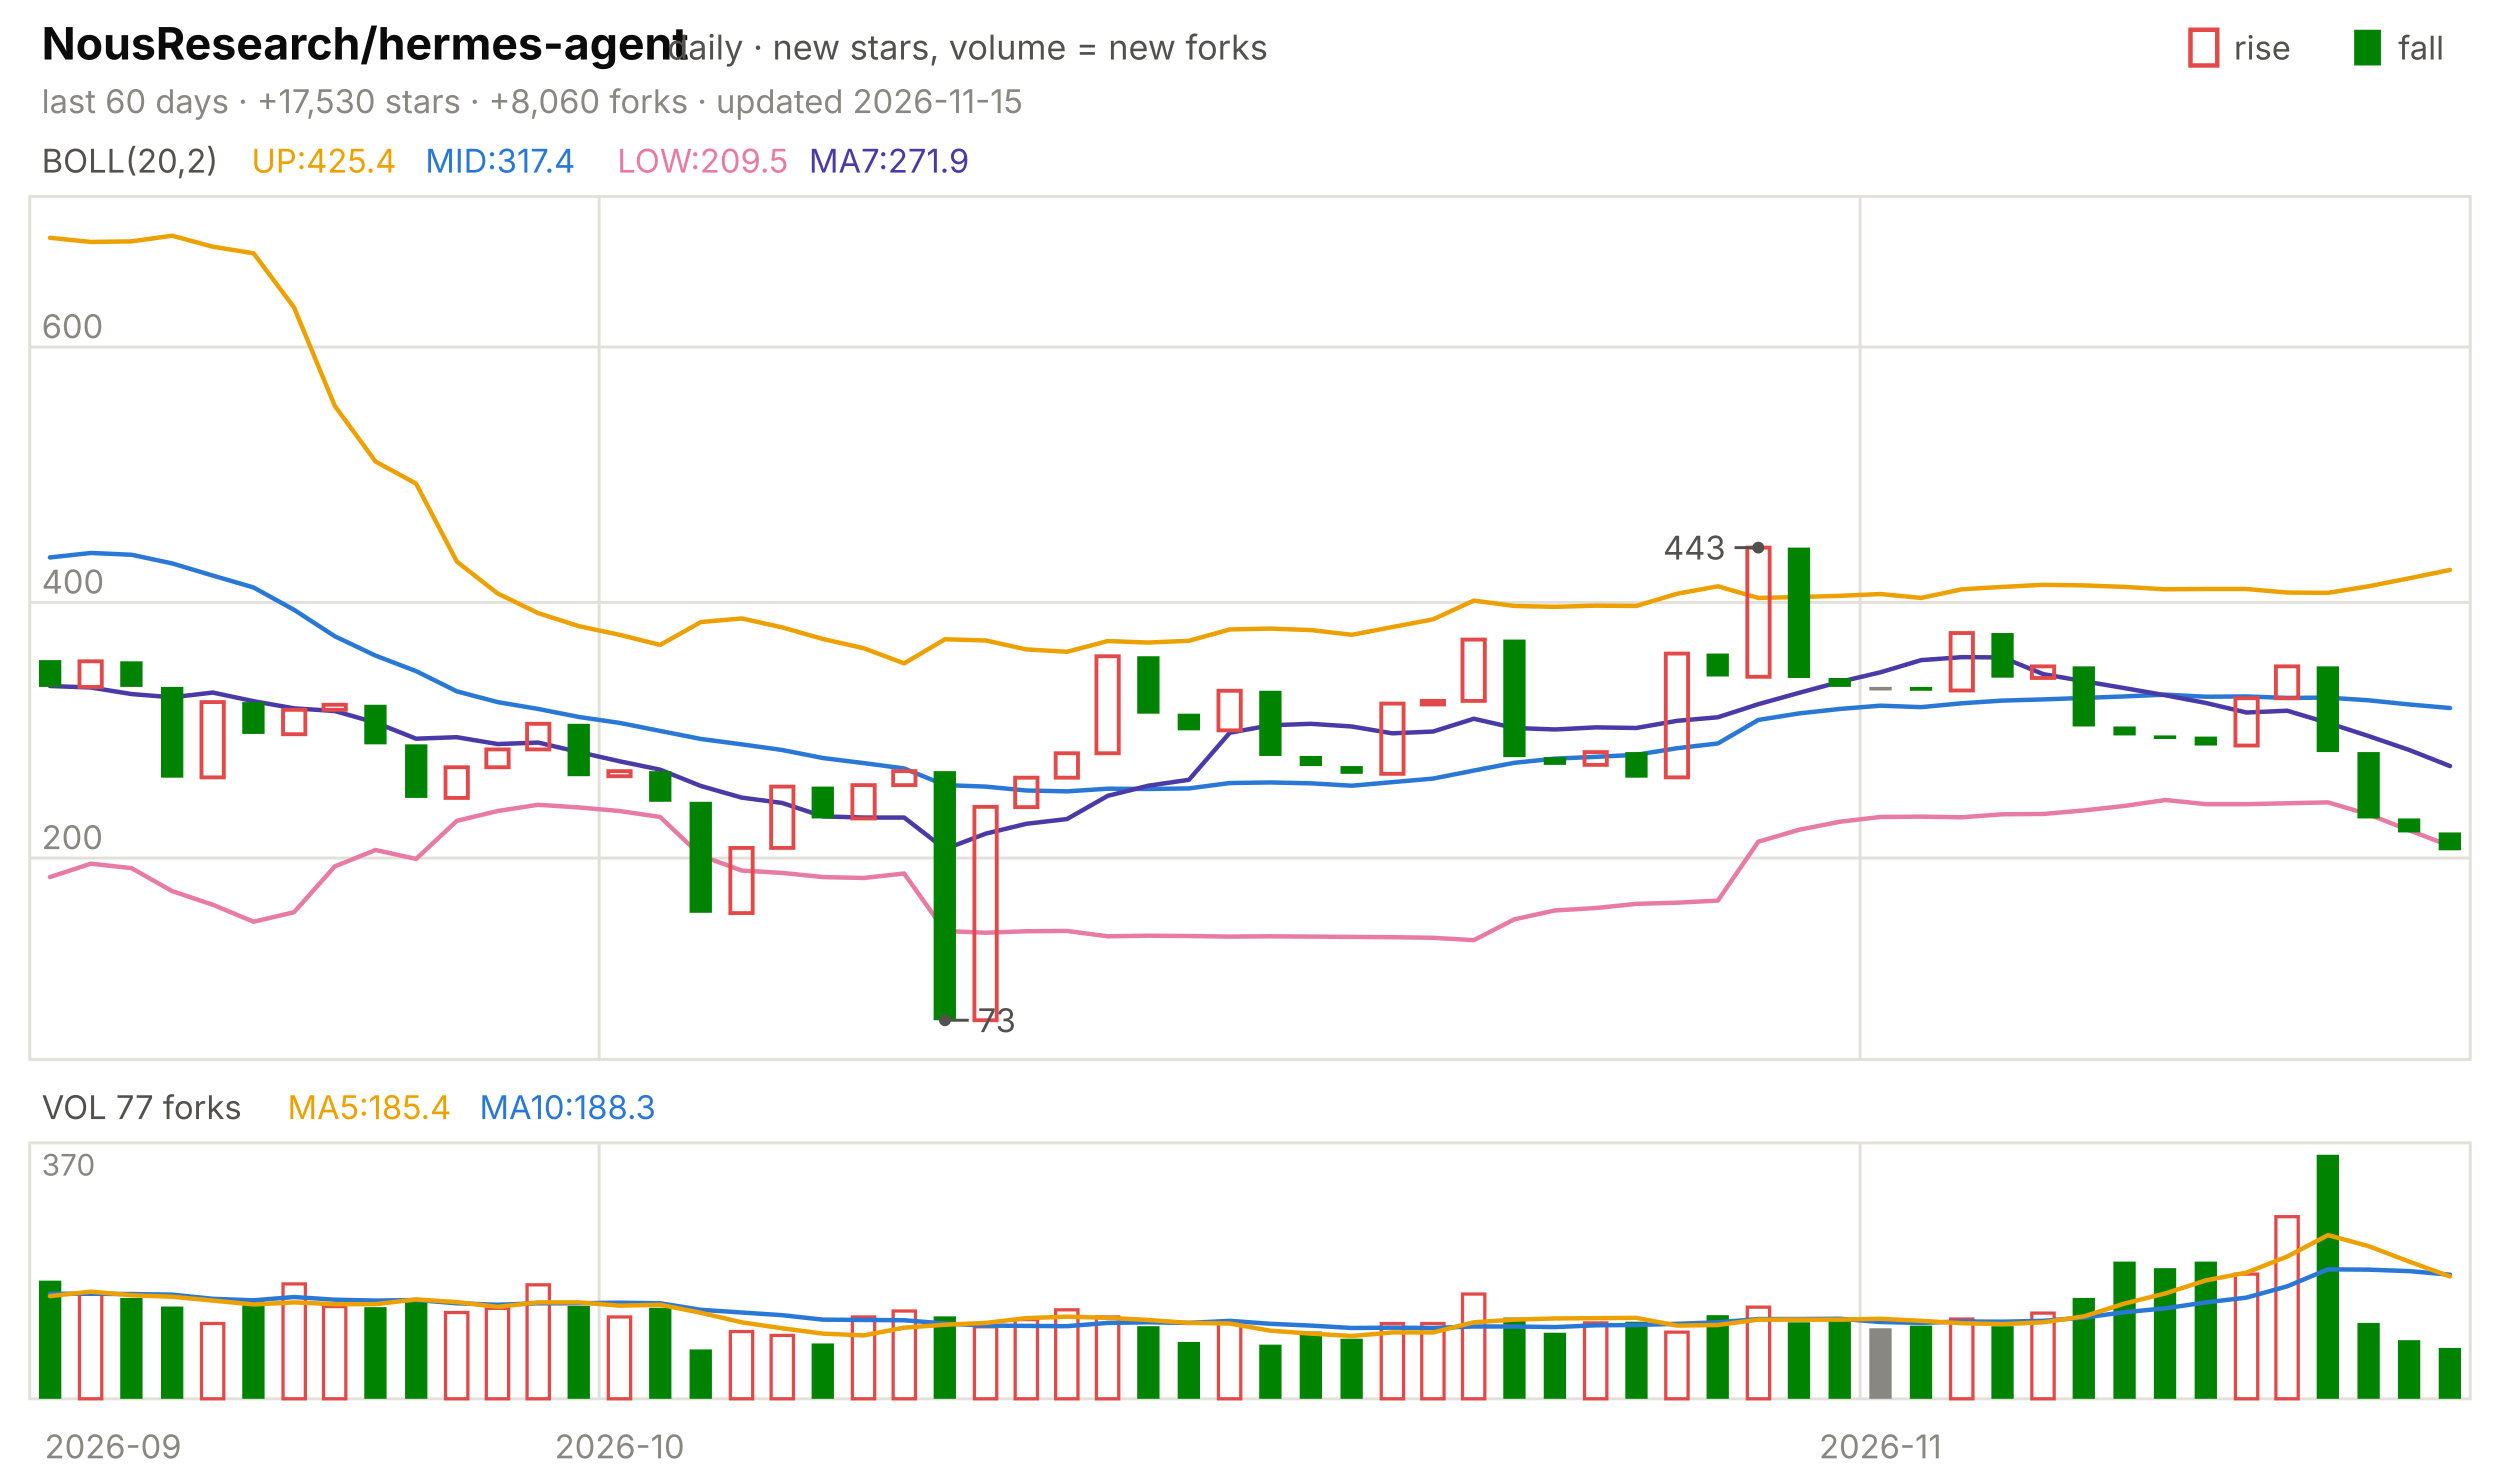
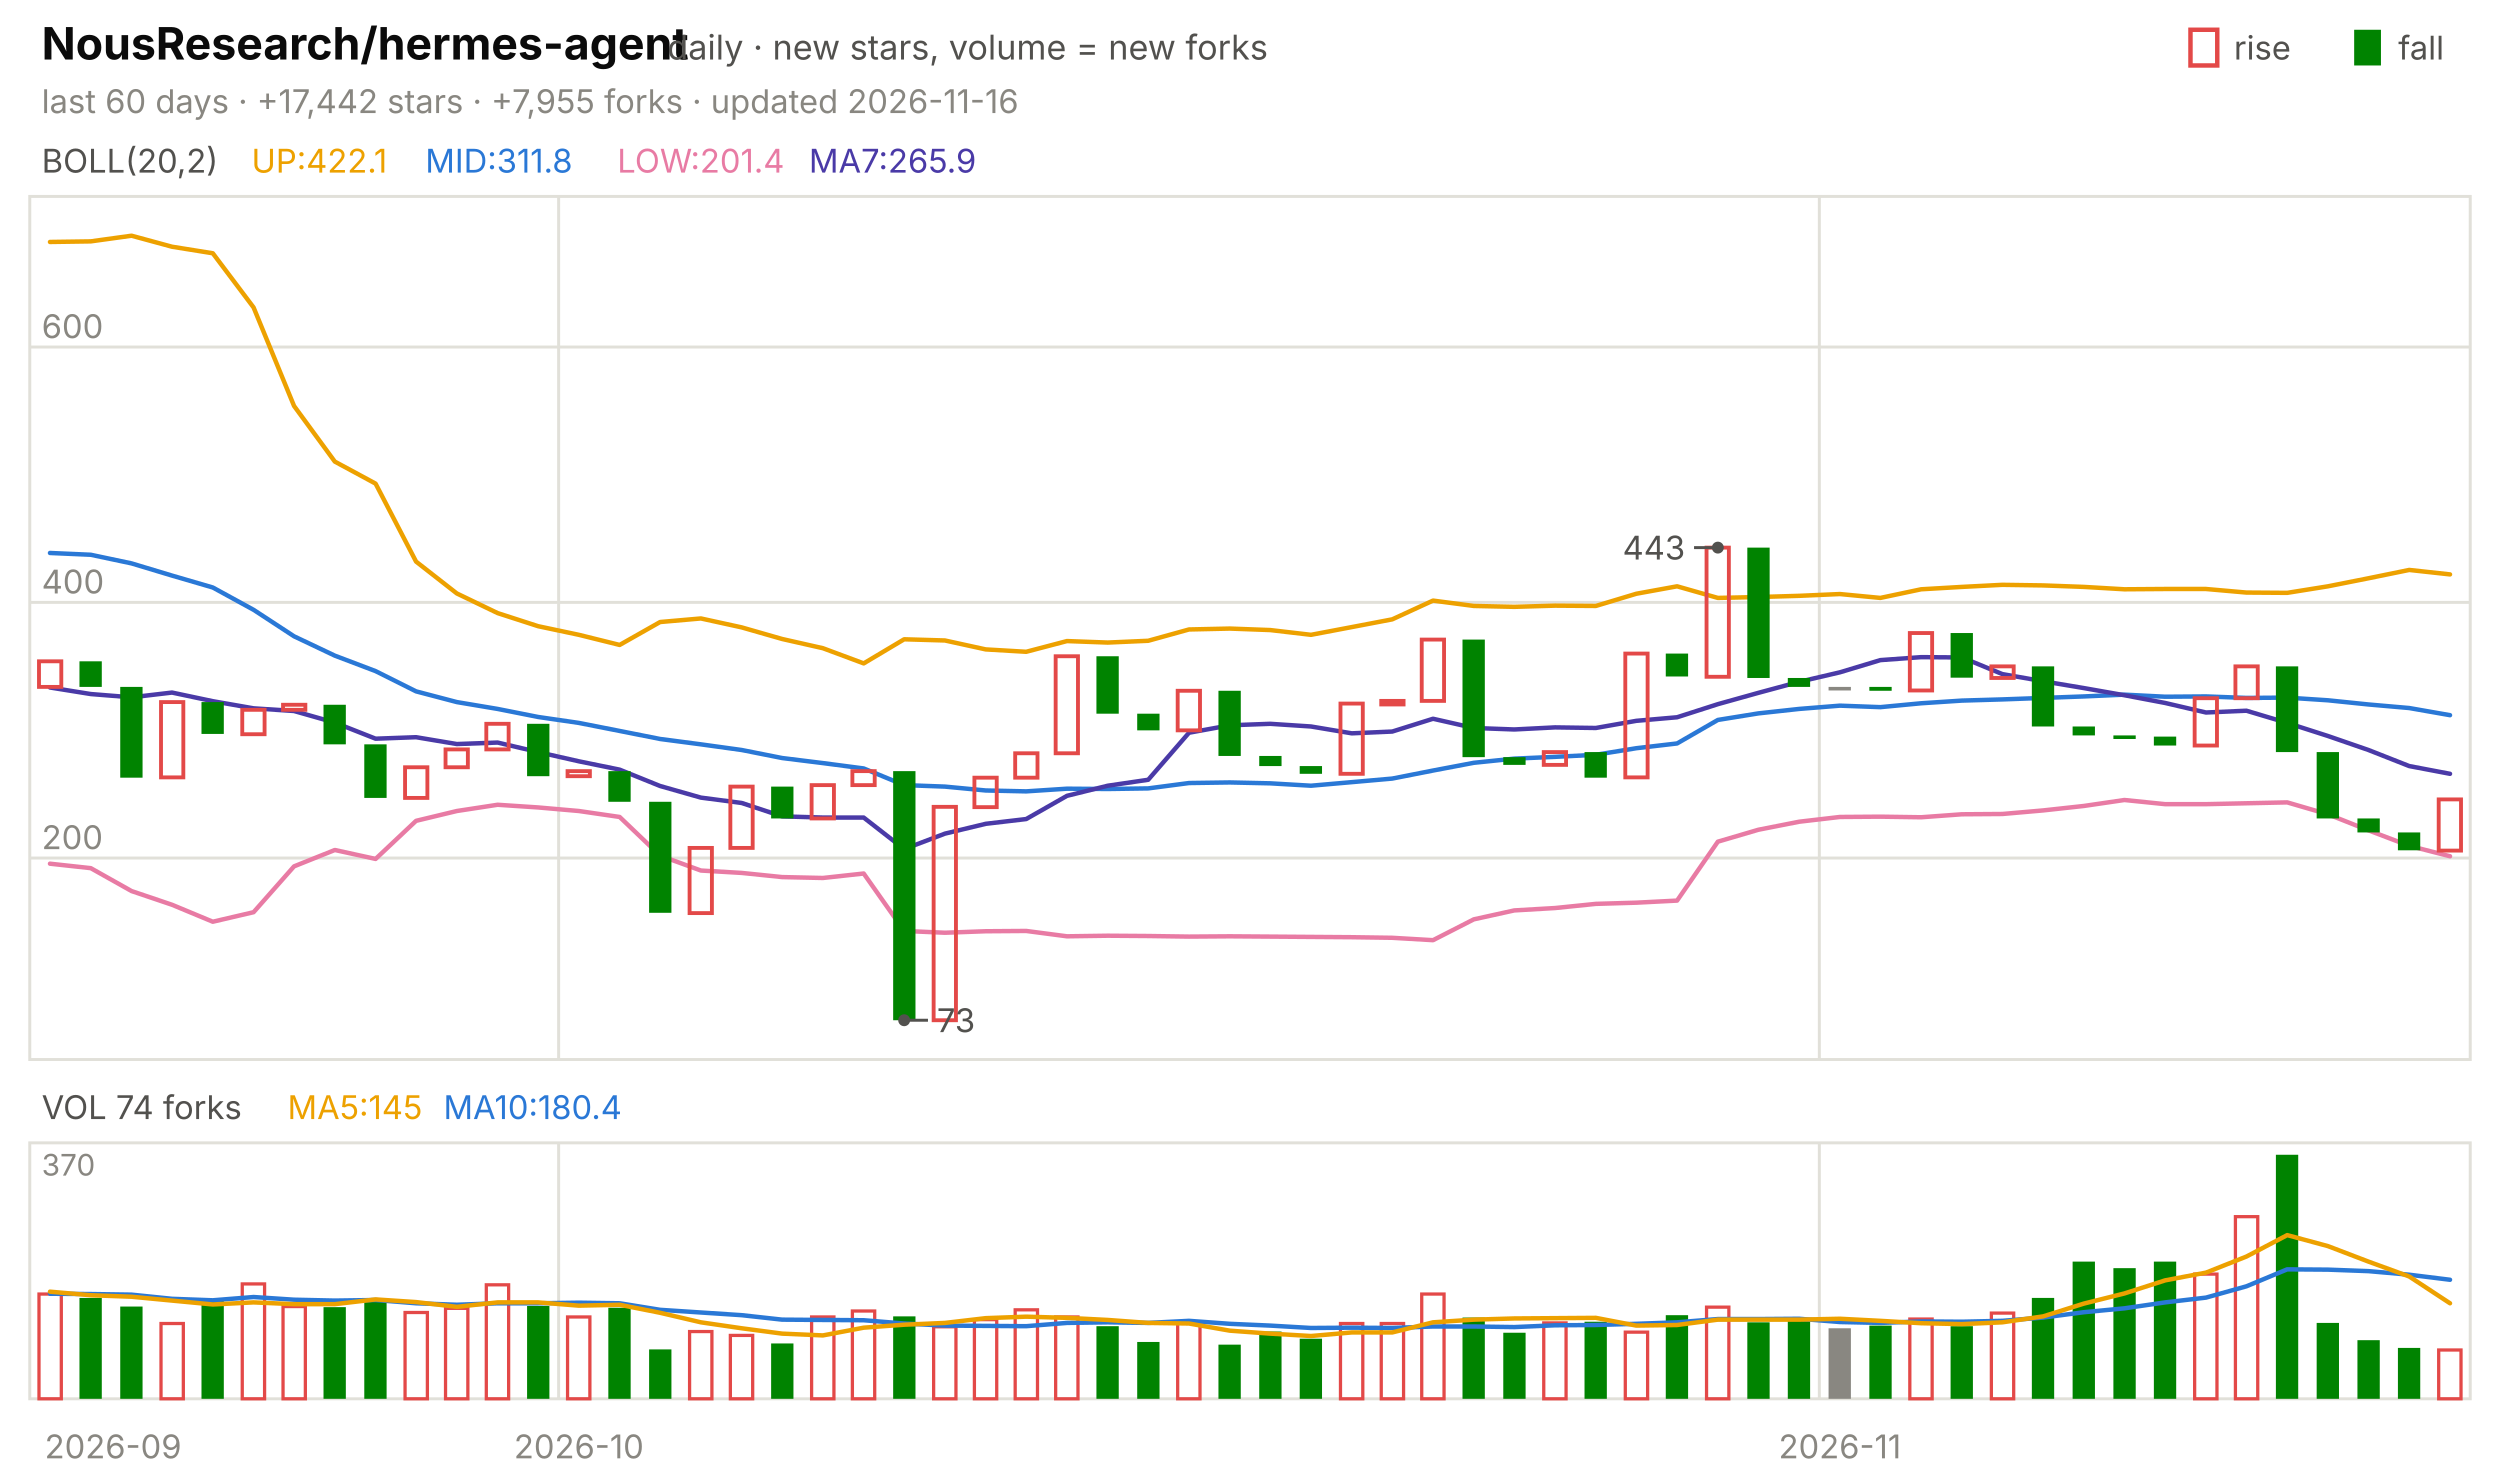
<svg xmlns="http://www.w3.org/2000/svg" viewBox="0 0 840 496" width="840" height="496" font-family="-apple-system,'Segoe UI',system-ui,sans-serif" role="img" aria-label="NousResearch/hermes-agent candlestick chart">
  <text x="14.0" y="20.0" font-size="15" fill="#0b0b0b" font-weight="650">NousResearch/hermes-agent</text>
  <text x="224.2" y="20.0" font-size="11.5" fill="#52514e">daily · new stars, volume = new forks</text>
  <text x="805.8" y="20.0" font-size="11.0" fill="#52514e">fall</text>
  <rect x="791" y="10" width="9" height="12" fill="#008300" />
  <text x="750.6" y="20.0" font-size="11.0" fill="#52514e">rise</text>
  <rect x="736" y="10" width="9" height="12" fill="none" stroke="#e34948" stroke-width="1.5" />
-   <text x="14.0" y="38.0" font-size="11.0" fill="#898781">last 60 days · +17,530 stars · +8,060 forks · updated 2026-11-15</text>
+   <text x="14.0" y="38.0" font-size="11.0" fill="#898781">last 60 days · +17,442 stars · +7,955 forks · updated 2026-11-16</text>
  <rect x="10" y="66" width="820" height="290" fill="none" stroke="#e1e0d9" />
  <rect x="10" y="384" width="820" height="86" fill="none" stroke="#e1e0d9" />
  <text x="38.0" y="490.0" font-size="11.0" fill="#898781" text-anchor="middle">2026-09</text>
-   <line x1="201.3" y1="66.0" x2="201.3" y2="356.0" stroke="#e1e0d9" stroke-width="1.0" />
-   <line x1="201.3" y1="384.0" x2="201.3" y2="470.0" stroke="#e1e0d9" stroke-width="1.0" />
-   <text x="208.2" y="490.0" font-size="11.0" fill="#898781" text-anchor="middle">2026-10</text>
-   <line x1="625.0" y1="66.0" x2="625.0" y2="356.0" stroke="#e1e0d9" stroke-width="1.0" />
-   <line x1="625.0" y1="384.0" x2="625.0" y2="470.0" stroke="#e1e0d9" stroke-width="1.0" />
-   <text x="631.8" y="490.0" font-size="11.0" fill="#898781" text-anchor="middle">2026-11</text>
+   <line x1="187.7" y1="66.0" x2="187.7" y2="356.0" stroke="#e1e0d9" stroke-width="1.0" />
+   <line x1="187.7" y1="384.0" x2="187.7" y2="470.0" stroke="#e1e0d9" stroke-width="1.0" />
+   <text x="194.5" y="490.0" font-size="11.0" fill="#898781" text-anchor="middle">2026-10</text>
+   <line x1="611.3" y1="66.0" x2="611.3" y2="356.0" stroke="#e1e0d9" stroke-width="1.0" />
+   <line x1="611.3" y1="384.0" x2="611.3" y2="470.0" stroke="#e1e0d9" stroke-width="1.0" />
+   <text x="618.2" y="490.0" font-size="11.0" fill="#898781" text-anchor="middle">2026-11</text>
  <text x="14.0" y="58.0" font-size="11.0" fill="#52514e">BOLL(20,2)</text>
-   <text x="84.5" y="58.0" font-size="11.0" fill="#eda100">UP:425.4</text>
-   <text x="142.9" y="58.0" font-size="11.0" fill="#2a78d6">MID:317.4</text>
-   <text x="207.4" y="58.0" font-size="11.0" fill="#e87ba4">LOW:209.5</text>
-   <text x="271.8" y="58.0" font-size="11.0" fill="#4a3aa7">MA7:271.9</text>
+   <text x="84.5" y="58.0" font-size="11.0" fill="#eda100">UP:422.1</text>
+   <text x="142.9" y="58.0" font-size="11.0" fill="#2a78d6">MID:311.8</text>
+   <text x="207.4" y="58.0" font-size="11.0" fill="#e87ba4">LOW:201.4</text>
+   <text x="271.8" y="58.0" font-size="11.0" fill="#4a3aa7">MA7:265.9</text>
  <line x1="10.0" y1="288.3" x2="830.0" y2="288.3" stroke="#e1e0d9" stroke-width="1.0" />
  <text x="14.0" y="285.3" font-size="11.0" fill="#898781">200</text>
  <line x1="10.0" y1="202.4" x2="830.0" y2="202.4" stroke="#e1e0d9" stroke-width="1.0" />
  <text x="14.0" y="199.4" font-size="11.0" fill="#898781">400</text>
  <line x1="10.0" y1="116.6" x2="830.0" y2="116.6" stroke="#e1e0d9" stroke-width="1.0" />
  <text x="14.0" y="113.6" font-size="11.0" fill="#898781">600</text>
-   <polyline points="16.8,79.9 30.5,81.3 44.2,81.1 57.8,79.2 71.5,82.9 85.2,85.1 98.8,103.3 112.5,136.4 126.2,155.1 139.8,162.5 153.5,188.7 167.2,199.4 180.8,206.0 194.5,210.4 208.2,213.3 221.8,216.7 235.5,209.0 249.2,207.8 262.8,210.8 276.5,214.7 290.2,217.8 303.8,222.9 317.5,214.8 331.2,215.2 344.8,218.2 358.5,219.0 372.2,215.4 385.8,215.9 399.5,215.3 413.2,211.5 426.8,211.2 440.5,211.7 454.2,213.3 467.8,210.7 481.5,208.1 495.2,201.8 508.8,203.6 522.5,203.9 536.2,203.5 549.8,203.6 563.5,199.5 577.2,197.0 590.8,200.9 604.5,200.6 618.2,200.2 631.8,199.6 645.5,200.9 659.2,198.0 672.8,197.2 686.5,196.5 700.2,196.7 713.8,197.2 727.5,198.0 741.2,197.9 754.8,197.9 768.5,199.1 782.2,199.2 795.8,197.0 809.5,194.3 823.2,191.5" fill="none" stroke="#eda100" stroke-width="1.5" stroke-linejoin="round" stroke-linecap="round" />
-   <polyline points="16.8,187.3 30.5,185.8 44.2,186.4 57.8,189.3 71.5,193.4 85.2,197.4 98.8,204.9 112.5,213.8 126.2,220.3 139.8,225.5 153.5,232.3 167.2,235.9 180.8,238.2 194.5,240.9 208.2,242.9 221.8,245.6 235.5,248.3 249.2,250.1 262.8,252.0 276.5,254.7 290.2,256.4 303.8,258.2 317.5,263.8 331.2,264.3 344.8,265.6 358.5,265.9 372.2,265.0 385.8,265.1 399.5,264.9 413.2,263.1 426.8,262.9 440.5,263.2 454.2,264.0 467.8,262.8 481.5,261.6 495.2,258.9 508.8,256.3 522.5,254.9 536.2,254.3 549.8,253.6 563.5,251.4 577.2,249.8 590.8,241.9 604.5,239.7 618.2,238.2 631.8,237.1 645.5,237.6 659.2,236.3 672.8,235.4 686.5,235.0 700.2,234.5 713.8,234.0 727.5,233.4 741.2,234.1 754.8,234.0 768.5,234.5 782.2,234.4 795.8,235.3 809.5,236.7 823.2,237.9" fill="none" stroke="#2a78d6" stroke-width="1.5" stroke-linejoin="round" stroke-linecap="round" />
-   <polyline points="16.8,294.7 30.5,290.2 44.2,291.7 57.8,299.4 71.5,304.0 85.2,309.7 98.8,306.5 112.5,291.1 126.2,285.6 139.8,288.6 153.5,275.8 167.2,272.5 180.8,270.4 194.5,271.3 208.2,272.5 221.8,274.5 235.5,287.5 249.2,292.5 262.8,293.3 276.5,294.7 290.2,295.0 303.8,293.5 317.5,312.8 331.2,313.4 344.8,312.9 358.5,312.8 372.2,314.6 385.8,314.4 399.5,314.5 413.2,314.7 426.8,314.6 440.5,314.7 454.2,314.8 467.8,314.9 481.5,315.1 495.2,315.9 508.8,308.9 522.5,305.9 536.2,305.1 549.8,303.7 563.5,303.3 577.2,302.6 590.8,282.8 604.5,278.8 618.2,276.1 631.8,274.5 645.5,274.4 659.2,274.6 672.8,273.6 686.5,273.5 700.2,272.3 713.8,270.8 727.5,268.8 741.2,270.2 754.8,270.2 768.5,269.9 782.2,269.6 795.8,273.6 809.5,279.0 823.2,284.2" fill="none" stroke="#e87ba4" stroke-width="1.5" stroke-linejoin="round" stroke-linecap="round" />
-   <polyline points="16.8,230.5 30.5,231.0 44.2,233.2 57.8,234.3 71.5,232.7 85.2,235.6 98.8,238.0 112.5,238.9 126.2,242.8 139.8,248.2 153.5,247.7 167.2,250.0 180.8,249.5 194.5,252.7 208.2,255.8 221.8,258.6 235.5,264.1 249.2,268.0 262.8,269.8 276.5,274.3 290.2,274.7 303.8,274.7 317.5,285.3 331.2,280.1 344.8,276.8 358.5,275.2 372.2,267.4 385.8,264.0 399.5,262.0 413.2,246.2 426.8,243.7 440.5,243.2 454.2,244.1 467.8,246.4 481.5,245.8 495.2,241.5 508.8,244.6 522.5,245.1 536.2,244.4 549.8,244.6 563.5,242.2 577.2,241.0 590.8,236.6 604.5,232.8 618.2,229.1 631.8,225.9 645.5,221.8 659.2,220.8 672.8,220.9 686.5,226.5 700.2,228.9 713.8,231.2 727.5,233.6 741.2,236.2 754.8,239.4 768.5,238.8 782.2,242.9 795.8,247.3 809.5,252.0 823.2,257.4" fill="none" stroke="#4a3aa7" stroke-width="1.5" stroke-linejoin="round" stroke-linecap="round" />
-   <rect x="13.1" y="221.8" width="7.5" height="9.0" fill="#008300" />
-   <rect x="26.7" y="222.2" width="7.5" height="8.6" fill="none" stroke="#e34948" stroke-width="1.3" />
-   <rect x="40.4" y="222.2" width="7.5" height="8.6" fill="#008300" />
-   <rect x="54.1" y="230.8" width="7.5" height="30.5" fill="#008300" />
-   <rect x="67.7" y="235.9" width="7.5" height="25.3" fill="none" stroke="#e34948" stroke-width="1.3" />
-   <rect x="81.4" y="235.9" width="7.5" height="10.7" fill="#008300" />
-   <rect x="95.1" y="238.5" width="7.5" height="8.2" fill="none" stroke="#e34948" stroke-width="1.3" />
-   <rect x="108.7" y="236.8" width="7.5" height="1.7" fill="none" stroke="#e34948" stroke-width="1.3" />
-   <rect x="122.4" y="236.8" width="7.5" height="13.3" fill="#008300" />
-   <rect x="136.1" y="250.1" width="7.5" height="18.0" fill="#008300" />
-   <rect x="149.7" y="257.8" width="7.5" height="10.3" fill="none" stroke="#e34948" stroke-width="1.3" />
-   <rect x="163.4" y="251.8" width="7.5" height="6.0" fill="none" stroke="#e34948" stroke-width="1.3" />
-   <rect x="177.1" y="243.2" width="7.5" height="8.6" fill="none" stroke="#e34948" stroke-width="1.3" />
-   <rect x="190.7" y="243.2" width="7.5" height="17.6" fill="#008300" />
-   <rect x="204.4" y="259.1" width="7.5" height="1.7" fill="none" stroke="#e34948" stroke-width="1.3" />
-   <rect x="218.1" y="259.1" width="7.5" height="10.3" fill="#008300" />
-   <rect x="231.7" y="269.4" width="7.5" height="37.3" fill="#008300" />
-   <rect x="245.4" y="284.9" width="7.5" height="21.9" fill="none" stroke="#e34948" stroke-width="1.3" />
-   <rect x="259.1" y="264.3" width="7.5" height="20.6" fill="none" stroke="#e34948" stroke-width="1.3" />
-   <rect x="272.7" y="264.3" width="7.5" height="10.7" fill="#008300" />
-   <rect x="286.4" y="263.8" width="7.5" height="11.2" fill="none" stroke="#e34948" stroke-width="1.3" />
-   <rect x="300.1" y="259.1" width="7.5" height="4.7" fill="none" stroke="#e34948" stroke-width="1.3" />
-   <rect x="313.7" y="259.1" width="7.5" height="83.7" fill="#008300" />
-   <rect x="327.4" y="271.1" width="7.5" height="71.7" fill="none" stroke="#e34948" stroke-width="1.3" />
-   <rect x="341.1" y="261.3" width="7.5" height="9.9" fill="none" stroke="#e34948" stroke-width="1.3" />
-   <rect x="354.7" y="253.1" width="7.5" height="8.2" fill="none" stroke="#e34948" stroke-width="1.3" />
-   <rect x="368.4" y="220.5" width="7.5" height="32.6" fill="none" stroke="#e34948" stroke-width="1.3" />
-   <rect x="382.1" y="220.5" width="7.5" height="19.3" fill="#008300" />
-   <rect x="395.7" y="239.8" width="7.5" height="5.6" fill="#008300" />
-   <rect x="409.4" y="232.1" width="7.5" height="13.3" fill="none" stroke="#e34948" stroke-width="1.3" />
-   <rect x="423.1" y="232.1" width="7.5" height="21.9" fill="#008300" />
-   <rect x="436.7" y="254.0" width="7.5" height="3.4" fill="#008300" />
-   <rect x="450.4" y="257.4" width="7.5" height="2.6" fill="#008300" />
-   <rect x="464.1" y="236.4" width="7.5" height="23.6" fill="none" stroke="#e34948" stroke-width="1.3" />
-   <rect x="477.7" y="235.5" width="7.5" height="1.2" fill="none" stroke="#e34948" stroke-width="1.3" />
-   <rect x="491.4" y="214.9" width="7.5" height="20.6" fill="none" stroke="#e34948" stroke-width="1.3" />
-   <rect x="505.1" y="214.9" width="7.5" height="39.5" fill="#008300" />
-   <rect x="518.7" y="254.4" width="7.5" height="2.6" fill="#008300" />
-   <rect x="532.4" y="252.7" width="7.5" height="4.3" fill="none" stroke="#e34948" stroke-width="1.3" />
-   <rect x="546.1" y="252.7" width="7.5" height="8.6" fill="#008300" />
-   <rect x="559.7" y="219.6" width="7.5" height="41.6" fill="none" stroke="#e34948" stroke-width="1.3" />
-   <rect x="573.4" y="219.6" width="7.5" height="7.7" fill="#008300" />
-   <rect x="587.1" y="184.0" width="7.5" height="43.4" fill="none" stroke="#e34948" stroke-width="1.3" />
-   <rect x="600.7" y="184.0" width="7.5" height="43.8" fill="#008300" />
-   <rect x="614.4" y="227.8" width="7.5" height="3.0" fill="#008300" />
-   <rect x="628.1" y="230.8" width="7.5" height="1.2" fill="#898781" />
-   <rect x="641.7" y="230.8" width="7.5" height="1.3" fill="#008300" />
-   <rect x="655.4" y="212.7" width="7.5" height="19.3" fill="none" stroke="#e34948" stroke-width="1.3" />
-   <rect x="669.1" y="212.7" width="7.5" height="15.0" fill="#008300" />
-   <rect x="682.7" y="223.9" width="7.5" height="3.9" fill="none" stroke="#e34948" stroke-width="1.3" />
-   <rect x="696.4" y="223.9" width="7.5" height="20.2" fill="#008300" />
-   <rect x="710.1" y="244.1" width="7.5" height="3.0" fill="#008300" />
-   <rect x="723.7" y="247.1" width="7.5" height="1.2" fill="#008300" />
-   <rect x="737.4" y="247.5" width="7.5" height="3.0" fill="#008300" />
-   <rect x="751.1" y="234.6" width="7.5" height="15.9" fill="none" stroke="#e34948" stroke-width="1.3" />
-   <rect x="764.7" y="223.9" width="7.5" height="10.7" fill="none" stroke="#e34948" stroke-width="1.3" />
-   <rect x="778.4" y="223.9" width="7.5" height="28.8" fill="#008300" />
-   <rect x="792.1" y="252.7" width="7.5" height="22.3" fill="#008300" />
-   <rect x="805.7" y="275.0" width="7.5" height="4.7" fill="#008300" />
-   <rect x="819.4" y="279.7" width="7.5" height="6.0" fill="#008300" />
-   <circle cx="590.8" cy="184.0" r="2" fill="#52514e" />
-   <line x1="590.8" y1="184.0" x2="582.8" y2="184.0" stroke="#52514e" stroke-width="1.0" />
-   <text x="579.8" y="188.0" font-size="11.0" fill="#52514e" text-anchor="end">443</text>
-   <circle cx="317.5" cy="342.8" r="2" fill="#52514e" />
-   <line x1="317.5" y1="342.8" x2="325.5" y2="342.8" stroke="#52514e" stroke-width="1.0" />
-   <text x="328.5" y="346.8" font-size="11.0" fill="#52514e">73</text>
-   <text x="14.0" y="376.0" font-size="11.0" fill="#52514e">VOL 77 forks</text>
-   <text x="96.6" y="376.0" font-size="11.0" fill="#eda100">MA5:185.4</text>
-   <text x="161.1" y="376.0" font-size="11.0" fill="#2a78d6">MA10:188.3</text>
+   <polyline points="16.8,81.3 30.5,81.1 44.2,79.2 57.8,82.9 71.5,85.1 85.2,103.3 98.8,136.4 112.5,155.1 126.2,162.5 139.8,188.7 153.5,199.4 167.2,206.0 180.8,210.4 194.5,213.3 208.2,216.7 221.8,209.0 235.5,207.8 249.2,210.8 262.8,214.7 276.5,217.8 290.2,222.9 303.8,214.8 317.5,215.2 331.2,218.2 344.8,219.0 358.5,215.4 372.2,215.9 385.8,215.3 399.5,211.5 413.2,211.2 426.8,211.7 440.5,213.3 454.2,210.7 467.8,208.1 481.5,201.8 495.2,203.6 508.8,203.9 522.5,203.5 536.2,203.6 549.8,199.5 563.5,197.0 577.2,200.9 590.8,200.6 604.5,200.2 618.2,199.6 631.8,200.9 645.5,198.0 659.2,197.2 672.8,196.5 686.5,196.7 700.2,197.2 713.8,198.0 727.5,197.9 741.2,197.9 754.8,199.1 768.5,199.2 782.2,197.0 795.8,194.3 809.5,191.5 823.2,193.0" fill="none" stroke="#eda100" stroke-width="1.5" stroke-linejoin="round" stroke-linecap="round" />
+   <polyline points="16.8,185.8 30.5,186.4 44.2,189.3 57.8,193.4 71.5,197.4 85.2,204.9 98.8,213.8 112.5,220.3 126.2,225.5 139.8,232.3 153.5,235.9 167.2,238.2 180.8,240.9 194.5,242.9 208.2,245.6 221.8,248.3 235.5,250.1 249.2,252.0 262.8,254.7 276.5,256.4 290.2,258.2 303.8,263.8 317.5,264.3 331.2,265.6 344.8,265.9 358.5,265.0 372.2,265.1 385.8,264.9 399.5,263.1 413.2,262.9 426.8,263.2 440.5,264.0 454.2,262.8 467.8,261.6 481.5,258.9 495.2,256.3 508.8,254.9 522.5,254.3 536.2,253.6 549.8,251.4 563.5,249.8 577.2,241.9 590.8,239.7 604.5,238.2 618.2,237.1 631.8,237.6 645.5,236.3 659.2,235.4 672.8,235.0 686.5,234.5 700.2,234.0 713.8,233.4 727.5,234.1 741.2,234.0 754.8,234.5 768.5,234.4 782.2,235.3 795.8,236.7 809.5,237.9 823.2,240.3" fill="none" stroke="#2a78d6" stroke-width="1.5" stroke-linejoin="round" stroke-linecap="round" />
+   <polyline points="16.8,290.2 30.5,291.7 44.2,299.4 57.8,304.0 71.5,309.7 85.2,306.5 98.8,291.1 112.5,285.6 126.2,288.6 139.8,275.8 153.5,272.5 167.2,270.4 180.8,271.3 194.5,272.5 208.2,274.5 221.8,287.5 235.5,292.5 249.2,293.3 262.8,294.7 276.5,295.0 290.2,293.5 303.8,312.8 317.5,313.4 331.2,312.9 344.8,312.8 358.5,314.6 372.2,314.4 385.8,314.5 399.5,314.7 413.2,314.6 426.8,314.7 440.5,314.8 454.2,314.9 467.8,315.1 481.5,315.9 495.2,308.9 508.8,305.9 522.5,305.1 536.2,303.7 549.8,303.3 563.5,302.6 577.2,282.8 590.8,278.8 604.5,276.1 618.2,274.5 631.8,274.4 645.5,274.6 659.2,273.6 672.8,273.5 686.5,272.3 700.2,270.8 713.8,268.8 727.5,270.2 741.2,270.2 754.8,269.9 768.5,269.6 782.2,273.6 795.8,279.0 809.5,284.2 823.2,287.7" fill="none" stroke="#e87ba4" stroke-width="1.5" stroke-linejoin="round" stroke-linecap="round" />
+   <polyline points="16.8,231.0 30.5,233.2 44.2,234.3 57.8,232.7 71.5,235.6 85.2,238.0 98.8,238.9 112.5,242.8 126.2,248.2 139.8,247.7 153.5,250.0 167.2,249.5 180.8,252.7 194.5,255.8 208.2,258.6 221.8,264.1 235.5,268.0 249.2,269.8 262.8,274.3 276.5,274.7 290.2,274.7 303.8,285.3 317.5,280.1 331.2,276.8 344.8,275.2 358.5,267.4 372.2,264.0 385.8,262.0 399.5,246.2 413.2,243.7 426.8,243.2 440.5,244.1 454.2,246.4 467.8,245.8 481.5,241.5 495.2,244.6 508.8,245.1 522.5,244.4 536.2,244.6 549.8,242.2 563.5,241.0 577.2,236.6 590.8,232.8 604.5,229.1 618.2,225.9 631.8,221.8 645.5,220.8 659.2,220.9 672.8,226.5 686.5,228.9 700.2,231.2 713.8,233.6 727.5,236.2 741.2,239.4 754.8,238.8 768.5,242.9 782.2,247.3 795.8,252.0 809.5,257.4 823.2,260.0" fill="none" stroke="#4a3aa7" stroke-width="1.5" stroke-linejoin="round" stroke-linecap="round" />
+   <rect x="13.1" y="222.2" width="7.5" height="8.6" fill="none" stroke="#e34948" stroke-width="1.3" />
+   <rect x="26.7" y="222.2" width="7.5" height="8.6" fill="#008300" />
+   <rect x="40.4" y="230.8" width="7.5" height="30.5" fill="#008300" />
+   <rect x="54.1" y="235.9" width="7.5" height="25.3" fill="none" stroke="#e34948" stroke-width="1.3" />
+   <rect x="67.7" y="235.9" width="7.5" height="10.7" fill="#008300" />
+   <rect x="81.4" y="238.5" width="7.5" height="8.2" fill="none" stroke="#e34948" stroke-width="1.3" />
+   <rect x="95.1" y="236.8" width="7.5" height="1.7" fill="none" stroke="#e34948" stroke-width="1.3" />
+   <rect x="108.7" y="236.8" width="7.5" height="13.3" fill="#008300" />
+   <rect x="122.4" y="250.1" width="7.5" height="18.0" fill="#008300" />
+   <rect x="136.1" y="257.8" width="7.5" height="10.3" fill="none" stroke="#e34948" stroke-width="1.3" />
+   <rect x="149.7" y="251.8" width="7.5" height="6.0" fill="none" stroke="#e34948" stroke-width="1.3" />
+   <rect x="163.4" y="243.2" width="7.5" height="8.6" fill="none" stroke="#e34948" stroke-width="1.3" />
+   <rect x="177.1" y="243.2" width="7.5" height="17.6" fill="#008300" />
+   <rect x="190.7" y="259.1" width="7.5" height="1.7" fill="none" stroke="#e34948" stroke-width="1.3" />
+   <rect x="204.4" y="259.1" width="7.5" height="10.3" fill="#008300" />
+   <rect x="218.1" y="269.4" width="7.5" height="37.3" fill="#008300" />
+   <rect x="231.7" y="284.9" width="7.5" height="21.9" fill="none" stroke="#e34948" stroke-width="1.3" />
+   <rect x="245.4" y="264.3" width="7.5" height="20.6" fill="none" stroke="#e34948" stroke-width="1.3" />
+   <rect x="259.1" y="264.3" width="7.5" height="10.7" fill="#008300" />
+   <rect x="272.7" y="263.8" width="7.5" height="11.2" fill="none" stroke="#e34948" stroke-width="1.3" />
+   <rect x="286.4" y="259.1" width="7.5" height="4.7" fill="none" stroke="#e34948" stroke-width="1.3" />
+   <rect x="300.1" y="259.1" width="7.5" height="83.7" fill="#008300" />
+   <rect x="313.7" y="271.1" width="7.5" height="71.7" fill="none" stroke="#e34948" stroke-width="1.3" />
+   <rect x="327.4" y="261.3" width="7.5" height="9.9" fill="none" stroke="#e34948" stroke-width="1.3" />
+   <rect x="341.1" y="253.1" width="7.5" height="8.2" fill="none" stroke="#e34948" stroke-width="1.3" />
+   <rect x="354.7" y="220.5" width="7.5" height="32.6" fill="none" stroke="#e34948" stroke-width="1.3" />
+   <rect x="368.4" y="220.5" width="7.5" height="19.3" fill="#008300" />
+   <rect x="382.1" y="239.8" width="7.5" height="5.6" fill="#008300" />
+   <rect x="395.7" y="232.1" width="7.5" height="13.3" fill="none" stroke="#e34948" stroke-width="1.3" />
+   <rect x="409.4" y="232.1" width="7.5" height="21.9" fill="#008300" />
+   <rect x="423.1" y="254.0" width="7.5" height="3.4" fill="#008300" />
+   <rect x="436.7" y="257.4" width="7.5" height="2.6" fill="#008300" />
+   <rect x="450.4" y="236.4" width="7.5" height="23.6" fill="none" stroke="#e34948" stroke-width="1.3" />
+   <rect x="464.1" y="235.5" width="7.5" height="1.2" fill="none" stroke="#e34948" stroke-width="1.3" />
+   <rect x="477.7" y="214.9" width="7.5" height="20.6" fill="none" stroke="#e34948" stroke-width="1.3" />
+   <rect x="491.4" y="214.9" width="7.5" height="39.5" fill="#008300" />
+   <rect x="505.1" y="254.4" width="7.5" height="2.6" fill="#008300" />
+   <rect x="518.7" y="252.7" width="7.5" height="4.3" fill="none" stroke="#e34948" stroke-width="1.3" />
+   <rect x="532.4" y="252.7" width="7.5" height="8.6" fill="#008300" />
+   <rect x="546.1" y="219.6" width="7.5" height="41.6" fill="none" stroke="#e34948" stroke-width="1.3" />
+   <rect x="559.7" y="219.6" width="7.5" height="7.7" fill="#008300" />
+   <rect x="573.4" y="184.0" width="7.5" height="43.4" fill="none" stroke="#e34948" stroke-width="1.3" />
+   <rect x="587.1" y="184.0" width="7.5" height="43.8" fill="#008300" />
+   <rect x="600.7" y="227.8" width="7.5" height="3.0" fill="#008300" />
+   <rect x="614.4" y="230.8" width="7.5" height="1.2" fill="#898781" />
+   <rect x="628.1" y="230.8" width="7.5" height="1.3" fill="#008300" />
+   <rect x="641.7" y="212.7" width="7.5" height="19.3" fill="none" stroke="#e34948" stroke-width="1.3" />
+   <rect x="655.4" y="212.7" width="7.5" height="15.0" fill="#008300" />
+   <rect x="669.1" y="223.9" width="7.5" height="3.9" fill="none" stroke="#e34948" stroke-width="1.3" />
+   <rect x="682.7" y="223.9" width="7.5" height="20.2" fill="#008300" />
+   <rect x="696.4" y="244.1" width="7.5" height="3.0" fill="#008300" />
+   <rect x="710.1" y="247.1" width="7.5" height="1.2" fill="#008300" />
+   <rect x="723.7" y="247.5" width="7.5" height="3.0" fill="#008300" />
+   <rect x="737.4" y="234.6" width="7.5" height="15.9" fill="none" stroke="#e34948" stroke-width="1.3" />
+   <rect x="751.1" y="223.9" width="7.5" height="10.7" fill="none" stroke="#e34948" stroke-width="1.3" />
+   <rect x="764.7" y="223.9" width="7.5" height="28.8" fill="#008300" />
+   <rect x="778.4" y="252.7" width="7.5" height="22.3" fill="#008300" />
+   <rect x="792.1" y="275.0" width="7.5" height="4.7" fill="#008300" />
+   <rect x="805.7" y="279.7" width="7.5" height="6.0" fill="#008300" />
+   <rect x="819.4" y="268.6" width="7.5" height="17.2" fill="none" stroke="#e34948" stroke-width="1.3" />
+   <circle cx="577.2" cy="184.0" r="2" fill="#52514e" />
+   <line x1="577.2" y1="184.0" x2="569.2" y2="184.0" stroke="#52514e" stroke-width="1.0" />
+   <text x="566.2" y="188.0" font-size="11.0" fill="#52514e" text-anchor="end">443</text>
+   <circle cx="303.8" cy="342.8" r="2" fill="#52514e" />
+   <line x1="303.8" y1="342.8" x2="311.8" y2="342.8" stroke="#52514e" stroke-width="1.0" />
+   <text x="314.8" y="346.8" font-size="11.0" fill="#52514e">73</text>
+   <text x="14.0" y="376.0" font-size="11.0" fill="#52514e">VOL 74 forks</text>
+   <text x="96.6" y="376.0" font-size="11.0" fill="#eda100">MA5:145</text>
+   <text x="149.0" y="376.0" font-size="11.0" fill="#2a78d6">MA10:180.4</text>
  <text x="14.0" y="395.0" font-size="10" fill="#898781">370</text>
-   <rect x="13.1" y="430.3" width="7.5" height="39.7" fill="#008300" />
-   <rect x="26.7" y="434.8" width="7.5" height="35.2" fill="none" stroke="#e34948" stroke-width="1.1" />
-   <rect x="40.4" y="436.1" width="7.5" height="33.9" fill="#008300" />
-   <rect x="54.1" y="439.0" width="7.5" height="31.0" fill="#008300" />
-   <rect x="67.7" y="444.7" width="7.5" height="25.3" fill="none" stroke="#e34948" stroke-width="1.1" />
-   <rect x="81.4" y="436.8" width="7.5" height="33.2" fill="#008300" />
-   <rect x="95.1" y="431.4" width="7.5" height="38.6" fill="none" stroke="#e34948" stroke-width="1.1" />
-   <rect x="108.7" y="439.0" width="7.5" height="31.0" fill="none" stroke="#e34948" stroke-width="1.1" />
-   <rect x="122.4" y="439.2" width="7.5" height="30.8" fill="#008300" />
-   <rect x="136.1" y="436.8" width="7.5" height="33.2" fill="#008300" />
-   <rect x="149.7" y="441.0" width="7.5" height="29.0" fill="none" stroke="#e34948" stroke-width="1.1" />
-   <rect x="163.4" y="439.6" width="7.5" height="30.4" fill="none" stroke="#e34948" stroke-width="1.1" />
-   <rect x="177.1" y="431.7" width="7.5" height="38.3" fill="none" stroke="#e34948" stroke-width="1.1" />
-   <rect x="190.7" y="438.8" width="7.5" height="31.2" fill="#008300" />
-   <rect x="204.4" y="442.5" width="7.5" height="27.5" fill="none" stroke="#e34948" stroke-width="1.1" />
-   <rect x="218.1" y="439.4" width="7.5" height="30.6" fill="#008300" />
-   <rect x="231.7" y="453.4" width="7.5" height="16.6" fill="#008300" />
-   <rect x="245.4" y="447.4" width="7.5" height="22.6" fill="none" stroke="#e34948" stroke-width="1.1" />
-   <rect x="259.1" y="448.7" width="7.5" height="21.3" fill="none" stroke="#e34948" stroke-width="1.1" />
-   <rect x="272.7" y="451.4" width="7.5" height="18.6" fill="#008300" />
-   <rect x="286.4" y="442.5" width="7.5" height="27.5" fill="none" stroke="#e34948" stroke-width="1.1" />
-   <rect x="300.1" y="440.5" width="7.5" height="29.5" fill="none" stroke="#e34948" stroke-width="1.1" />
-   <rect x="313.7" y="442.3" width="7.5" height="27.7" fill="#008300" />
-   <rect x="327.4" y="445.8" width="7.5" height="24.2" fill="none" stroke="#e34948" stroke-width="1.1" />
-   <rect x="341.1" y="443.4" width="7.5" height="26.6" fill="none" stroke="#e34948" stroke-width="1.1" />
-   <rect x="354.7" y="440.1" width="7.5" height="29.9" fill="none" stroke="#e34948" stroke-width="1.1" />
-   <rect x="368.4" y="442.5" width="7.5" height="27.5" fill="none" stroke="#e34948" stroke-width="1.1" />
-   <rect x="382.1" y="445.6" width="7.5" height="24.4" fill="#008300" />
-   <rect x="395.7" y="450.9" width="7.5" height="19.1" fill="#008300" />
-   <rect x="409.4" y="444.5" width="7.5" height="25.5" fill="none" stroke="#e34948" stroke-width="1.1" />
-   <rect x="423.1" y="451.8" width="7.5" height="18.2" fill="#008300" />
-   <rect x="436.7" y="447.4" width="7.5" height="22.6" fill="#008300" />
-   <rect x="450.4" y="449.8" width="7.5" height="20.2" fill="#008300" />
+   <rect x="13.1" y="434.8" width="7.5" height="35.2" fill="none" stroke="#e34948" stroke-width="1.1" />
+   <rect x="26.7" y="436.1" width="7.5" height="33.9" fill="#008300" />
+   <rect x="40.4" y="439.0" width="7.5" height="31.0" fill="#008300" />
+   <rect x="54.1" y="444.7" width="7.5" height="25.3" fill="none" stroke="#e34948" stroke-width="1.1" />
+   <rect x="67.7" y="436.8" width="7.5" height="33.2" fill="#008300" />
+   <rect x="81.4" y="431.4" width="7.5" height="38.6" fill="none" stroke="#e34948" stroke-width="1.1" />
+   <rect x="95.1" y="439.0" width="7.5" height="31.0" fill="none" stroke="#e34948" stroke-width="1.1" />
+   <rect x="108.7" y="439.2" width="7.5" height="30.8" fill="#008300" />
+   <rect x="122.4" y="436.8" width="7.5" height="33.2" fill="#008300" />
+   <rect x="136.1" y="441.0" width="7.5" height="29.0" fill="none" stroke="#e34948" stroke-width="1.1" />
+   <rect x="149.7" y="439.6" width="7.5" height="30.4" fill="none" stroke="#e34948" stroke-width="1.1" />
+   <rect x="163.4" y="431.7" width="7.5" height="38.3" fill="none" stroke="#e34948" stroke-width="1.1" />
+   <rect x="177.1" y="438.8" width="7.5" height="31.2" fill="#008300" />
+   <rect x="190.7" y="442.5" width="7.5" height="27.5" fill="none" stroke="#e34948" stroke-width="1.1" />
+   <rect x="204.4" y="439.4" width="7.5" height="30.6" fill="#008300" />
+   <rect x="218.1" y="453.4" width="7.5" height="16.6" fill="#008300" />
+   <rect x="231.7" y="447.4" width="7.5" height="22.6" fill="none" stroke="#e34948" stroke-width="1.1" />
+   <rect x="245.4" y="448.7" width="7.5" height="21.3" fill="none" stroke="#e34948" stroke-width="1.1" />
+   <rect x="259.1" y="451.4" width="7.5" height="18.6" fill="#008300" />
+   <rect x="272.7" y="442.5" width="7.5" height="27.5" fill="none" stroke="#e34948" stroke-width="1.1" />
+   <rect x="286.4" y="440.5" width="7.5" height="29.5" fill="none" stroke="#e34948" stroke-width="1.1" />
+   <rect x="300.1" y="442.3" width="7.5" height="27.7" fill="#008300" />
+   <rect x="313.7" y="445.8" width="7.5" height="24.2" fill="none" stroke="#e34948" stroke-width="1.1" />
+   <rect x="327.4" y="443.4" width="7.5" height="26.6" fill="none" stroke="#e34948" stroke-width="1.1" />
+   <rect x="341.1" y="440.1" width="7.5" height="29.9" fill="none" stroke="#e34948" stroke-width="1.1" />
+   <rect x="354.7" y="442.5" width="7.5" height="27.5" fill="none" stroke="#e34948" stroke-width="1.1" />
+   <rect x="368.4" y="445.6" width="7.5" height="24.4" fill="#008300" />
+   <rect x="382.1" y="450.9" width="7.5" height="19.1" fill="#008300" />
+   <rect x="395.7" y="444.5" width="7.5" height="25.5" fill="none" stroke="#e34948" stroke-width="1.1" />
+   <rect x="409.4" y="451.8" width="7.5" height="18.2" fill="#008300" />
+   <rect x="423.1" y="447.4" width="7.5" height="22.6" fill="#008300" />
+   <rect x="436.7" y="449.8" width="7.5" height="20.2" fill="#008300" />
+   <rect x="450.4" y="444.7" width="7.5" height="25.3" fill="none" stroke="#e34948" stroke-width="1.1" />
  <rect x="464.1" y="444.7" width="7.5" height="25.3" fill="none" stroke="#e34948" stroke-width="1.1" />
-   <rect x="477.7" y="444.7" width="7.5" height="25.3" fill="none" stroke="#e34948" stroke-width="1.1" />
-   <rect x="491.4" y="434.8" width="7.5" height="35.2" fill="none" stroke="#e34948" stroke-width="1.1" />
-   <rect x="505.1" y="442.7" width="7.5" height="27.3" fill="#008300" />
-   <rect x="518.7" y="447.8" width="7.5" height="22.2" fill="#008300" />
-   <rect x="532.4" y="444.5" width="7.5" height="25.5" fill="none" stroke="#e34948" stroke-width="1.1" />
-   <rect x="546.1" y="444.1" width="7.5" height="25.9" fill="#008300" />
-   <rect x="559.7" y="447.6" width="7.5" height="22.4" fill="none" stroke="#e34948" stroke-width="1.1" />
-   <rect x="573.4" y="441.9" width="7.5" height="28.1" fill="#008300" />
-   <rect x="587.1" y="439.2" width="7.5" height="30.8" fill="none" stroke="#e34948" stroke-width="1.1" />
-   <rect x="600.7" y="444.3" width="7.5" height="25.7" fill="#008300" />
-   <rect x="614.4" y="443.8" width="7.5" height="26.2" fill="#008300" />
-   <rect x="628.1" y="446.3" width="7.5" height="23.7" fill="#898781" />
-   <rect x="641.7" y="445.4" width="7.5" height="24.6" fill="#008300" />
-   <rect x="655.4" y="443.2" width="7.5" height="26.8" fill="none" stroke="#e34948" stroke-width="1.1" />
-   <rect x="669.1" y="445.6" width="7.5" height="24.4" fill="#008300" />
-   <rect x="682.7" y="441.2" width="7.5" height="28.8" fill="none" stroke="#e34948" stroke-width="1.1" />
-   <rect x="696.4" y="436.1" width="7.5" height="33.9" fill="#008300" />
-   <rect x="710.1" y="423.9" width="7.5" height="46.1" fill="#008300" />
-   <rect x="723.7" y="426.1" width="7.5" height="43.9" fill="#008300" />
-   <rect x="737.4" y="423.9" width="7.5" height="46.1" fill="#008300" />
-   <rect x="751.1" y="428.1" width="7.5" height="41.9" fill="none" stroke="#e34948" stroke-width="1.1" />
-   <rect x="764.7" y="408.8" width="7.5" height="61.2" fill="none" stroke="#e34948" stroke-width="1.1" />
-   <rect x="778.4" y="388.0" width="7.5" height="82.0" fill="#008300" />
-   <rect x="792.1" y="444.5" width="7.5" height="25.5" fill="#008300" />
-   <rect x="805.7" y="450.3" width="7.5" height="19.7" fill="#008300" />
-   <rect x="819.4" y="452.9" width="7.5" height="17.1" fill="#008300" />
-   <polyline points="16.8,434.7 30.5,434.7 44.2,434.8 57.8,435.0 71.5,436.4 85.2,436.9 98.8,435.8 112.5,436.7 126.2,437.0 139.8,436.8 153.5,437.9 167.2,438.4 180.8,437.9 194.5,437.9 208.2,437.7 221.8,437.9 235.5,440.1 249.2,441.0 262.8,441.9 276.5,443.4 290.2,443.5 303.8,443.6 317.5,444.7 331.2,445.4 344.8,445.5 358.5,445.6 372.2,444.5 385.8,444.3 399.5,444.5 413.2,443.8 426.8,444.8 440.5,445.4 454.2,446.2 467.8,446.1 481.5,446.2 495.2,445.7 508.8,445.7 522.5,445.9 536.2,445.3 549.8,445.2 563.5,444.8 577.2,444.3 590.8,443.2 604.5,443.2 618.2,443.1 631.8,444.2 645.5,444.5 659.2,444.0 672.8,444.1 686.5,443.8 700.2,442.7 713.8,440.9 727.5,439.6 741.2,437.6 754.8,436.0 768.5,432.2 782.2,426.5 795.8,426.6 809.5,427.1 823.2,428.3" fill="none" stroke="#2a78d6" stroke-width="1.5" stroke-linejoin="round" stroke-linecap="round" />
-   <polyline points="16.8,435.5 30.5,434.0 44.2,435.2 57.8,435.7 71.5,437.0 85.2,438.3 98.8,437.6 112.5,438.2 126.2,438.2 139.8,436.6 153.5,437.5 167.2,439.1 180.8,437.6 194.5,437.6 208.2,438.7 221.8,438.4 235.5,441.1 249.2,444.3 262.8,446.3 276.5,448.1 290.2,448.7 303.8,446.1 317.5,445.1 331.2,444.5 344.8,442.9 358.5,442.4 372.2,442.8 385.8,443.5 399.5,444.5 413.2,444.7 426.8,447.1 440.5,448.1 454.2,448.9 467.8,447.7 481.5,447.7 495.2,444.3 508.8,443.4 522.5,443.0 536.2,442.9 549.8,442.8 563.5,445.4 577.2,445.2 590.8,443.4 604.5,443.4 618.2,443.4 631.8,443.1 645.5,443.8 659.2,444.6 672.8,444.9 686.5,444.3 700.2,442.3 713.8,438.0 727.5,434.6 741.2,430.2 754.8,427.6 768.5,422.2 782.2,415.0 795.8,418.7 809.5,423.9 823.2,428.9" fill="none" stroke="#eda100" stroke-width="1.5" stroke-linejoin="round" stroke-linecap="round" />
+   <rect x="477.7" y="434.8" width="7.5" height="35.2" fill="none" stroke="#e34948" stroke-width="1.1" />
+   <rect x="491.4" y="442.7" width="7.5" height="27.3" fill="#008300" />
+   <rect x="505.1" y="447.8" width="7.5" height="22.2" fill="#008300" />
+   <rect x="518.7" y="444.5" width="7.5" height="25.5" fill="none" stroke="#e34948" stroke-width="1.1" />
+   <rect x="532.4" y="444.1" width="7.5" height="25.9" fill="#008300" />
+   <rect x="546.1" y="447.6" width="7.5" height="22.4" fill="none" stroke="#e34948" stroke-width="1.1" />
+   <rect x="559.7" y="441.9" width="7.5" height="28.1" fill="#008300" />
+   <rect x="573.4" y="439.2" width="7.5" height="30.8" fill="none" stroke="#e34948" stroke-width="1.1" />
+   <rect x="587.1" y="444.3" width="7.5" height="25.7" fill="#008300" />
+   <rect x="600.7" y="443.8" width="7.5" height="26.2" fill="#008300" />
+   <rect x="614.4" y="446.3" width="7.5" height="23.7" fill="#898781" />
+   <rect x="628.1" y="445.4" width="7.5" height="24.6" fill="#008300" />
+   <rect x="641.7" y="443.2" width="7.5" height="26.8" fill="none" stroke="#e34948" stroke-width="1.1" />
+   <rect x="655.4" y="445.6" width="7.5" height="24.4" fill="#008300" />
+   <rect x="669.1" y="441.2" width="7.5" height="28.8" fill="none" stroke="#e34948" stroke-width="1.1" />
+   <rect x="682.7" y="436.1" width="7.5" height="33.9" fill="#008300" />
+   <rect x="696.4" y="423.9" width="7.5" height="46.1" fill="#008300" />
+   <rect x="710.1" y="426.1" width="7.5" height="43.9" fill="#008300" />
+   <rect x="723.7" y="423.9" width="7.5" height="46.1" fill="#008300" />
+   <rect x="737.4" y="428.1" width="7.5" height="41.9" fill="none" stroke="#e34948" stroke-width="1.1" />
+   <rect x="751.1" y="408.8" width="7.5" height="61.2" fill="none" stroke="#e34948" stroke-width="1.1" />
+   <rect x="764.7" y="388.0" width="7.5" height="82.0" fill="#008300" />
+   <rect x="778.4" y="444.5" width="7.5" height="25.5" fill="#008300" />
+   <rect x="792.1" y="450.3" width="7.5" height="19.7" fill="#008300" />
+   <rect x="805.7" y="452.9" width="7.5" height="17.1" fill="#008300" />
+   <rect x="819.4" y="453.6" width="7.5" height="16.4" fill="none" stroke="#e34948" stroke-width="1.1" />
+   <polyline points="16.8,434.7 30.5,434.8 44.2,435.0 57.8,436.4 71.5,436.9 85.2,435.8 98.8,436.7 112.5,437.0 126.2,436.8 139.8,437.9 153.5,438.4 167.2,437.9 180.8,437.9 194.5,437.7 208.2,437.9 221.8,440.1 235.5,441.0 249.2,441.9 262.8,443.4 276.5,443.5 290.2,443.6 303.8,444.7 317.5,445.4 331.2,445.5 344.8,445.6 358.5,444.5 372.2,444.3 385.8,444.5 399.5,443.8 413.2,444.8 426.8,445.4 440.5,446.2 454.2,446.1 467.8,446.2 481.5,445.7 495.2,445.7 508.8,445.9 522.5,445.3 536.2,445.2 549.8,444.8 563.5,444.3 577.2,443.2 590.8,443.2 604.5,443.1 618.2,444.2 631.8,444.5 645.5,444.0 659.2,444.1 672.8,443.8 686.5,442.7 700.2,440.9 713.8,439.6 727.5,437.6 741.2,436.0 754.8,432.2 768.5,426.5 782.2,426.6 795.8,427.1 809.5,428.3 823.2,430.0" fill="none" stroke="#2a78d6" stroke-width="1.5" stroke-linejoin="round" stroke-linecap="round" />
+   <polyline points="16.8,434.0 30.5,435.2 44.2,435.7 57.8,437.0 71.5,438.3 85.2,437.6 98.8,438.2 112.5,438.2 126.2,436.6 139.8,437.5 153.5,439.1 167.2,437.6 180.8,437.6 194.5,438.7 208.2,438.4 221.8,441.1 235.5,444.3 249.2,446.3 262.8,448.1 276.5,448.7 290.2,446.1 303.8,445.1 317.5,444.5 331.2,442.9 344.8,442.4 358.5,442.8 372.2,443.5 385.8,444.5 399.5,444.7 413.2,447.1 426.8,448.1 440.5,448.9 454.2,447.7 467.8,447.7 481.5,444.3 495.2,443.4 508.8,443.0 522.5,442.9 536.2,442.8 549.8,445.4 563.5,445.2 577.2,443.4 590.8,443.4 604.5,443.4 618.2,443.1 631.8,443.8 645.5,444.6 659.2,444.9 672.8,444.3 686.5,442.3 700.2,438.0 713.8,434.6 727.5,430.2 741.2,427.6 754.8,422.2 768.5,415.0 782.2,418.7 795.8,423.9 809.5,428.9 823.2,437.9" fill="none" stroke="#eda100" stroke-width="1.5" stroke-linejoin="round" stroke-linecap="round" />
</svg>
